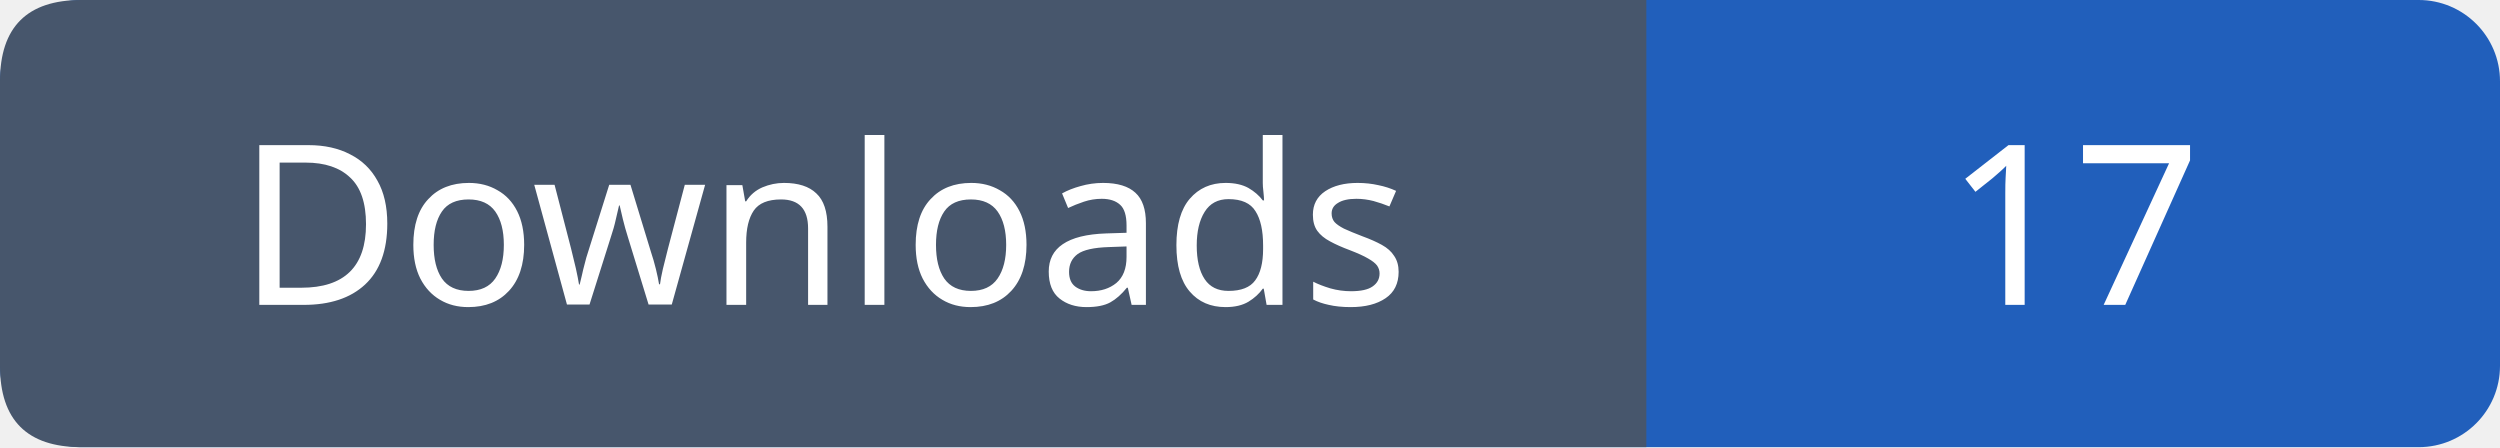
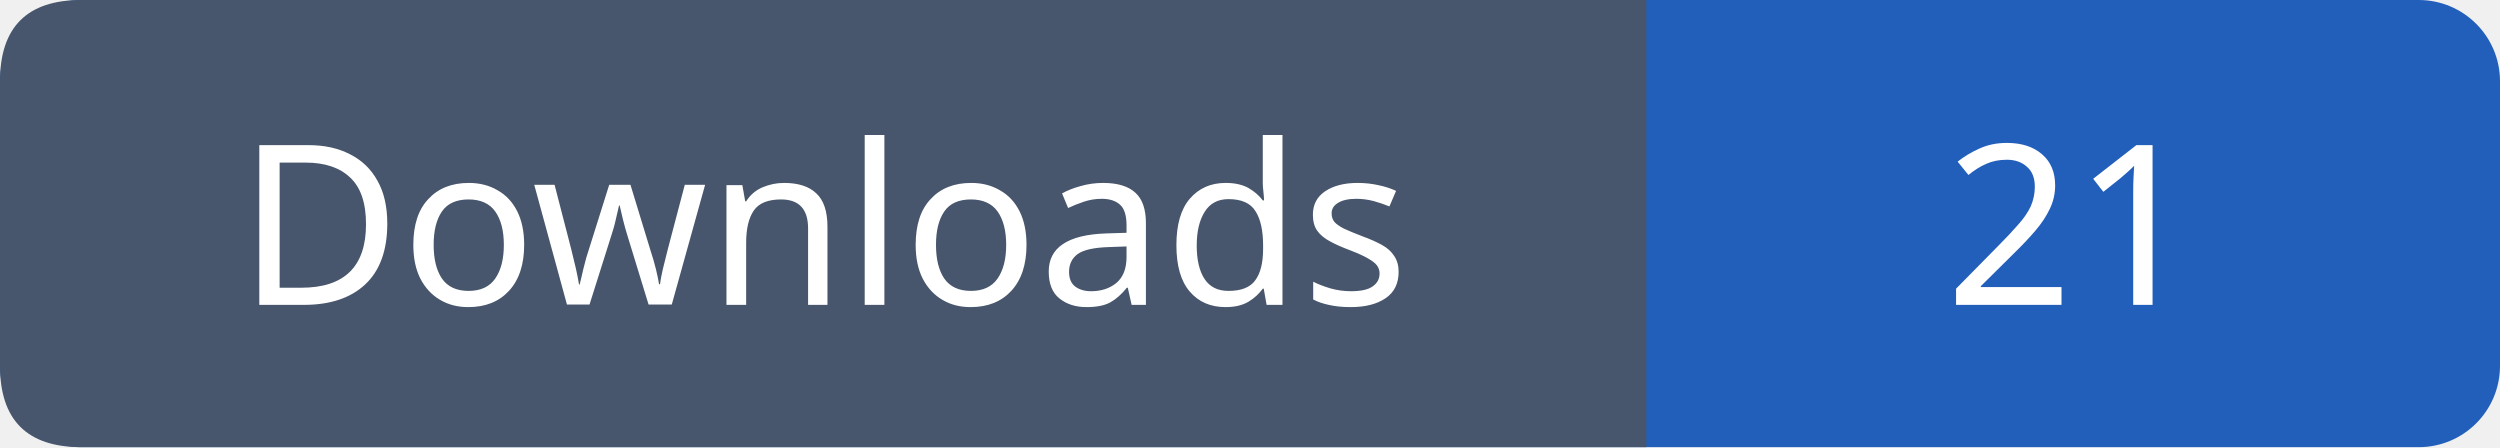
- <svg xmlns="http://www.w3.org/2000/svg" width="123" height="22" role="img" aria-label="Downloads: 17">
+ <svg xmlns="http://www.w3.org/2000/svg" width="123" height="22" role="img" aria-label="Downloads: 21">
  <rect width="123" height="22" rx="4" fill="#215fbb" />
  <path fill="#47566c" d="M4 0h77v22H4q-4 0-4-4V4q0-4 4-4" />
  <g font-family="Verdana,sans-serif" font-size="11" fill="white" text-anchor="middle">
    <text x="40.5" y="15">Downloads</text>
-     <text x="102.0" y="15">17</text>
+     <text x="102.0" y="15">21</text>
  </g>
</svg>
